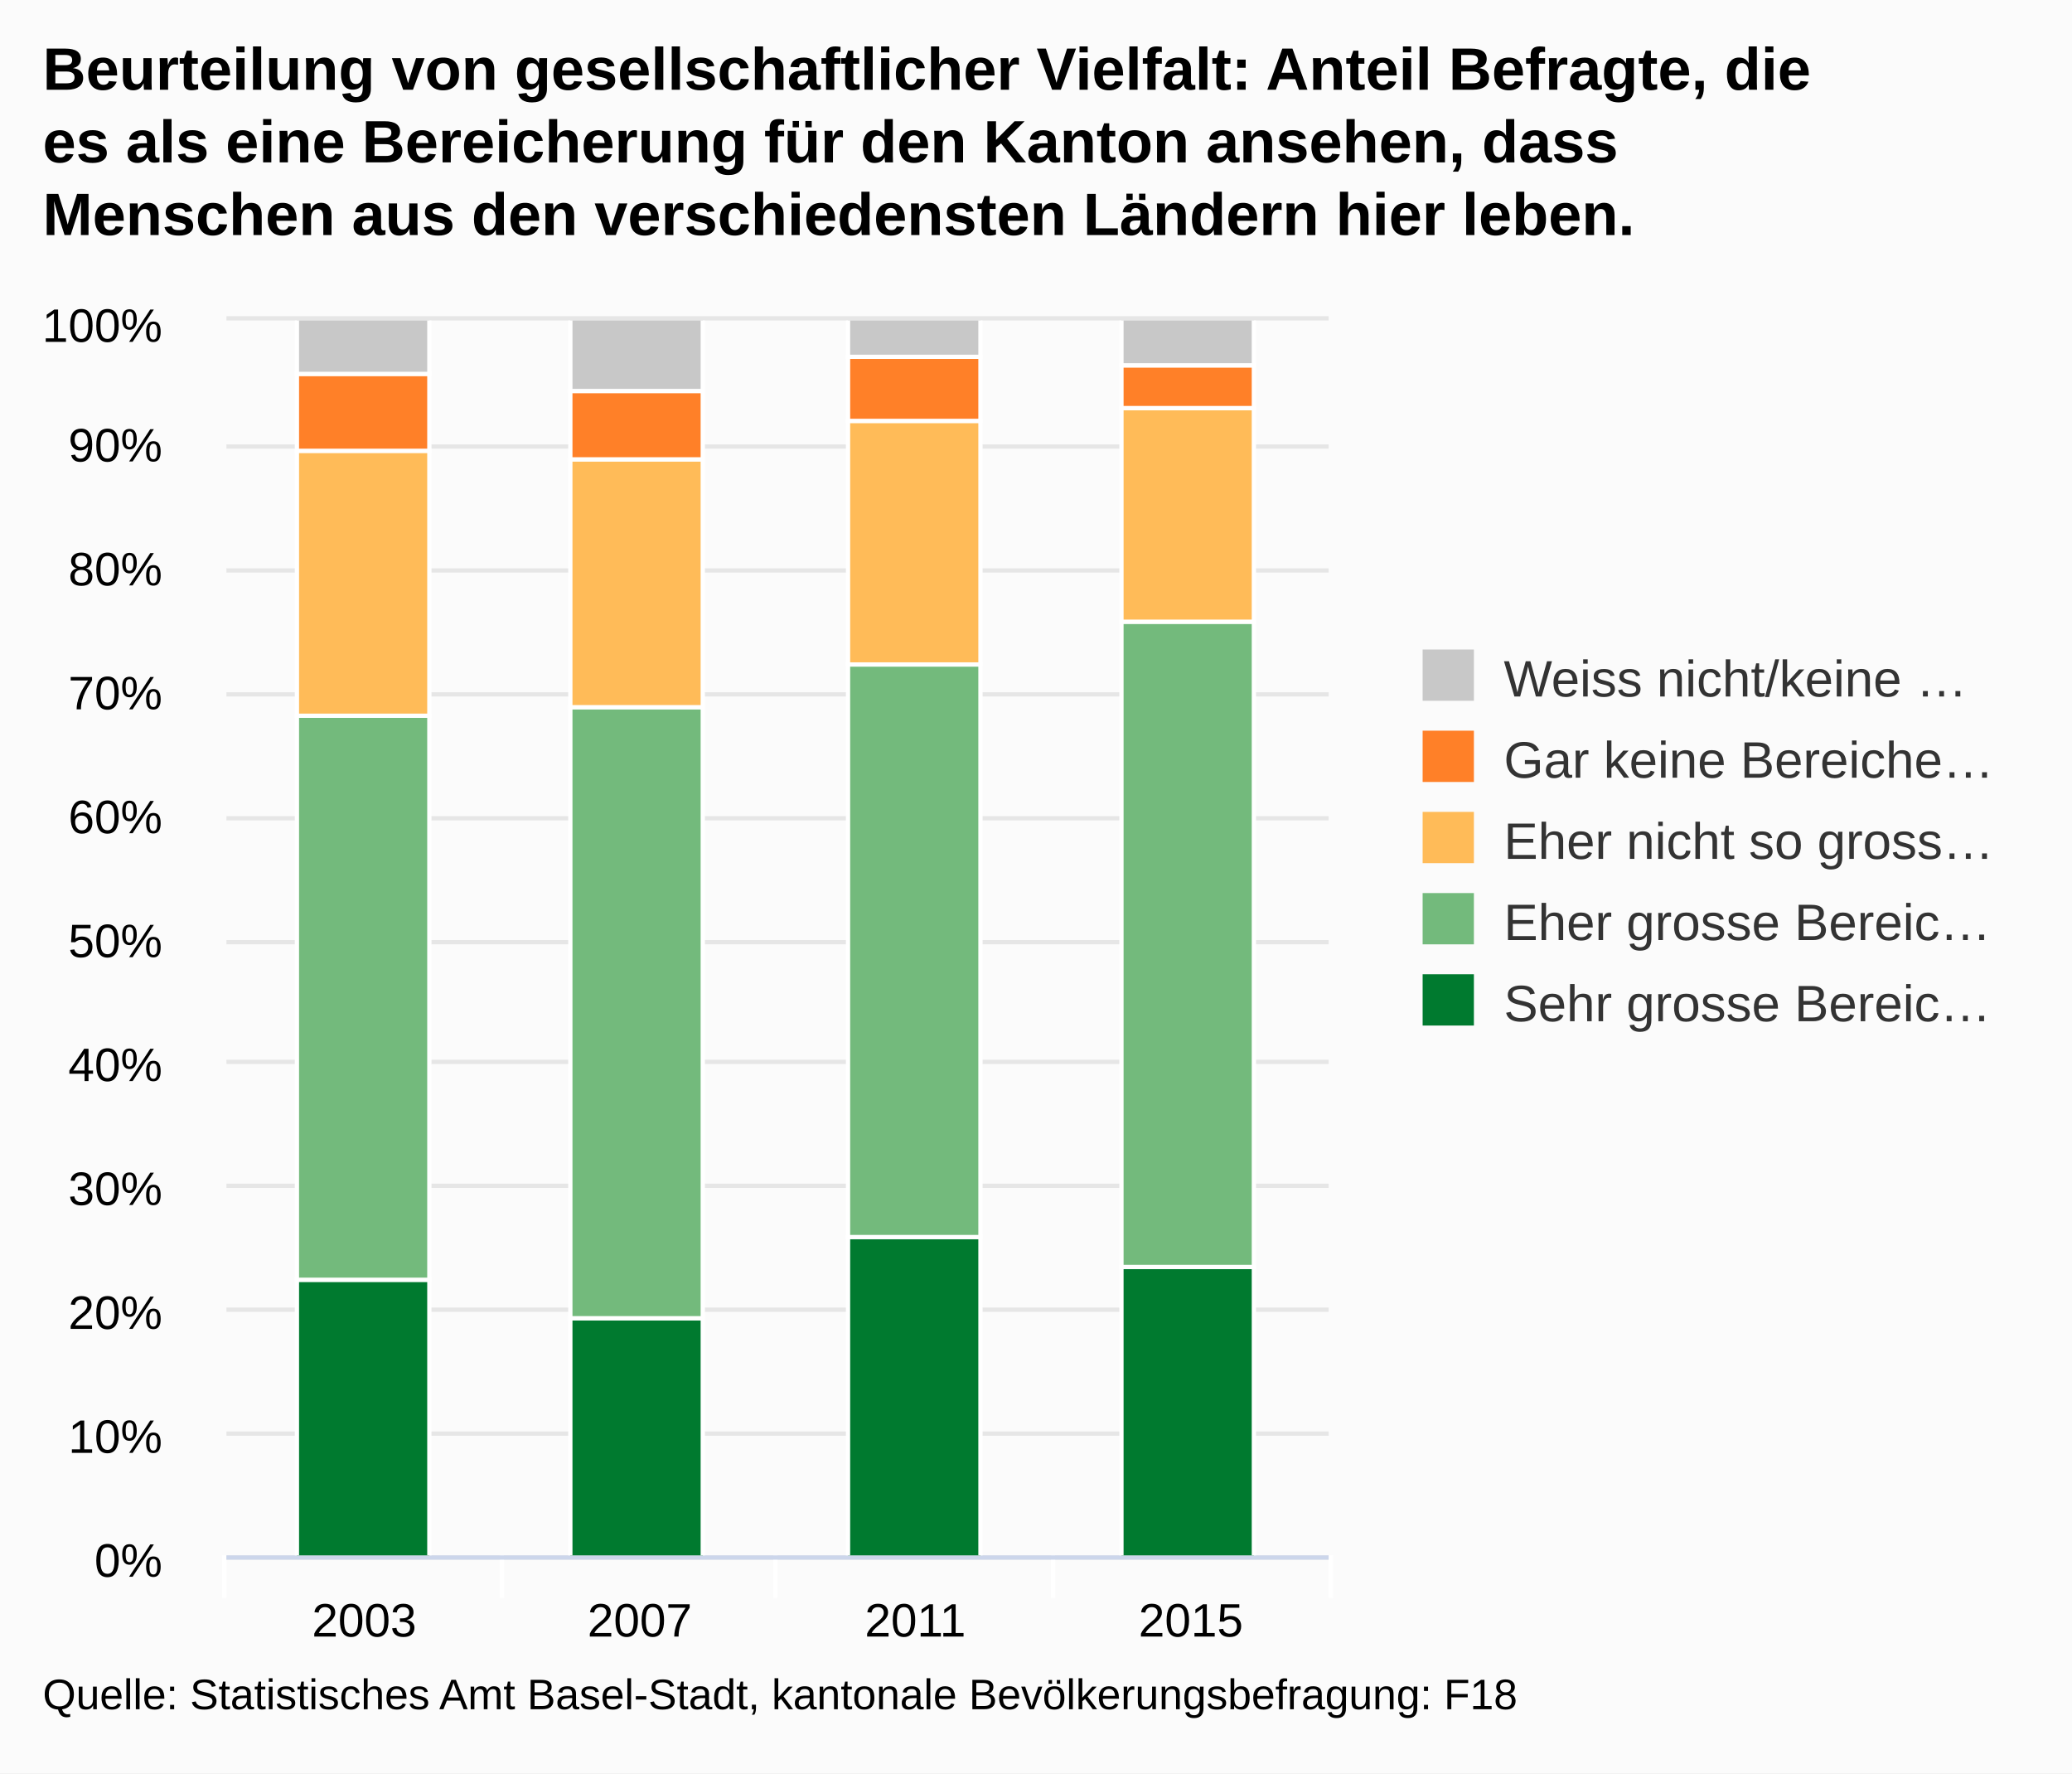
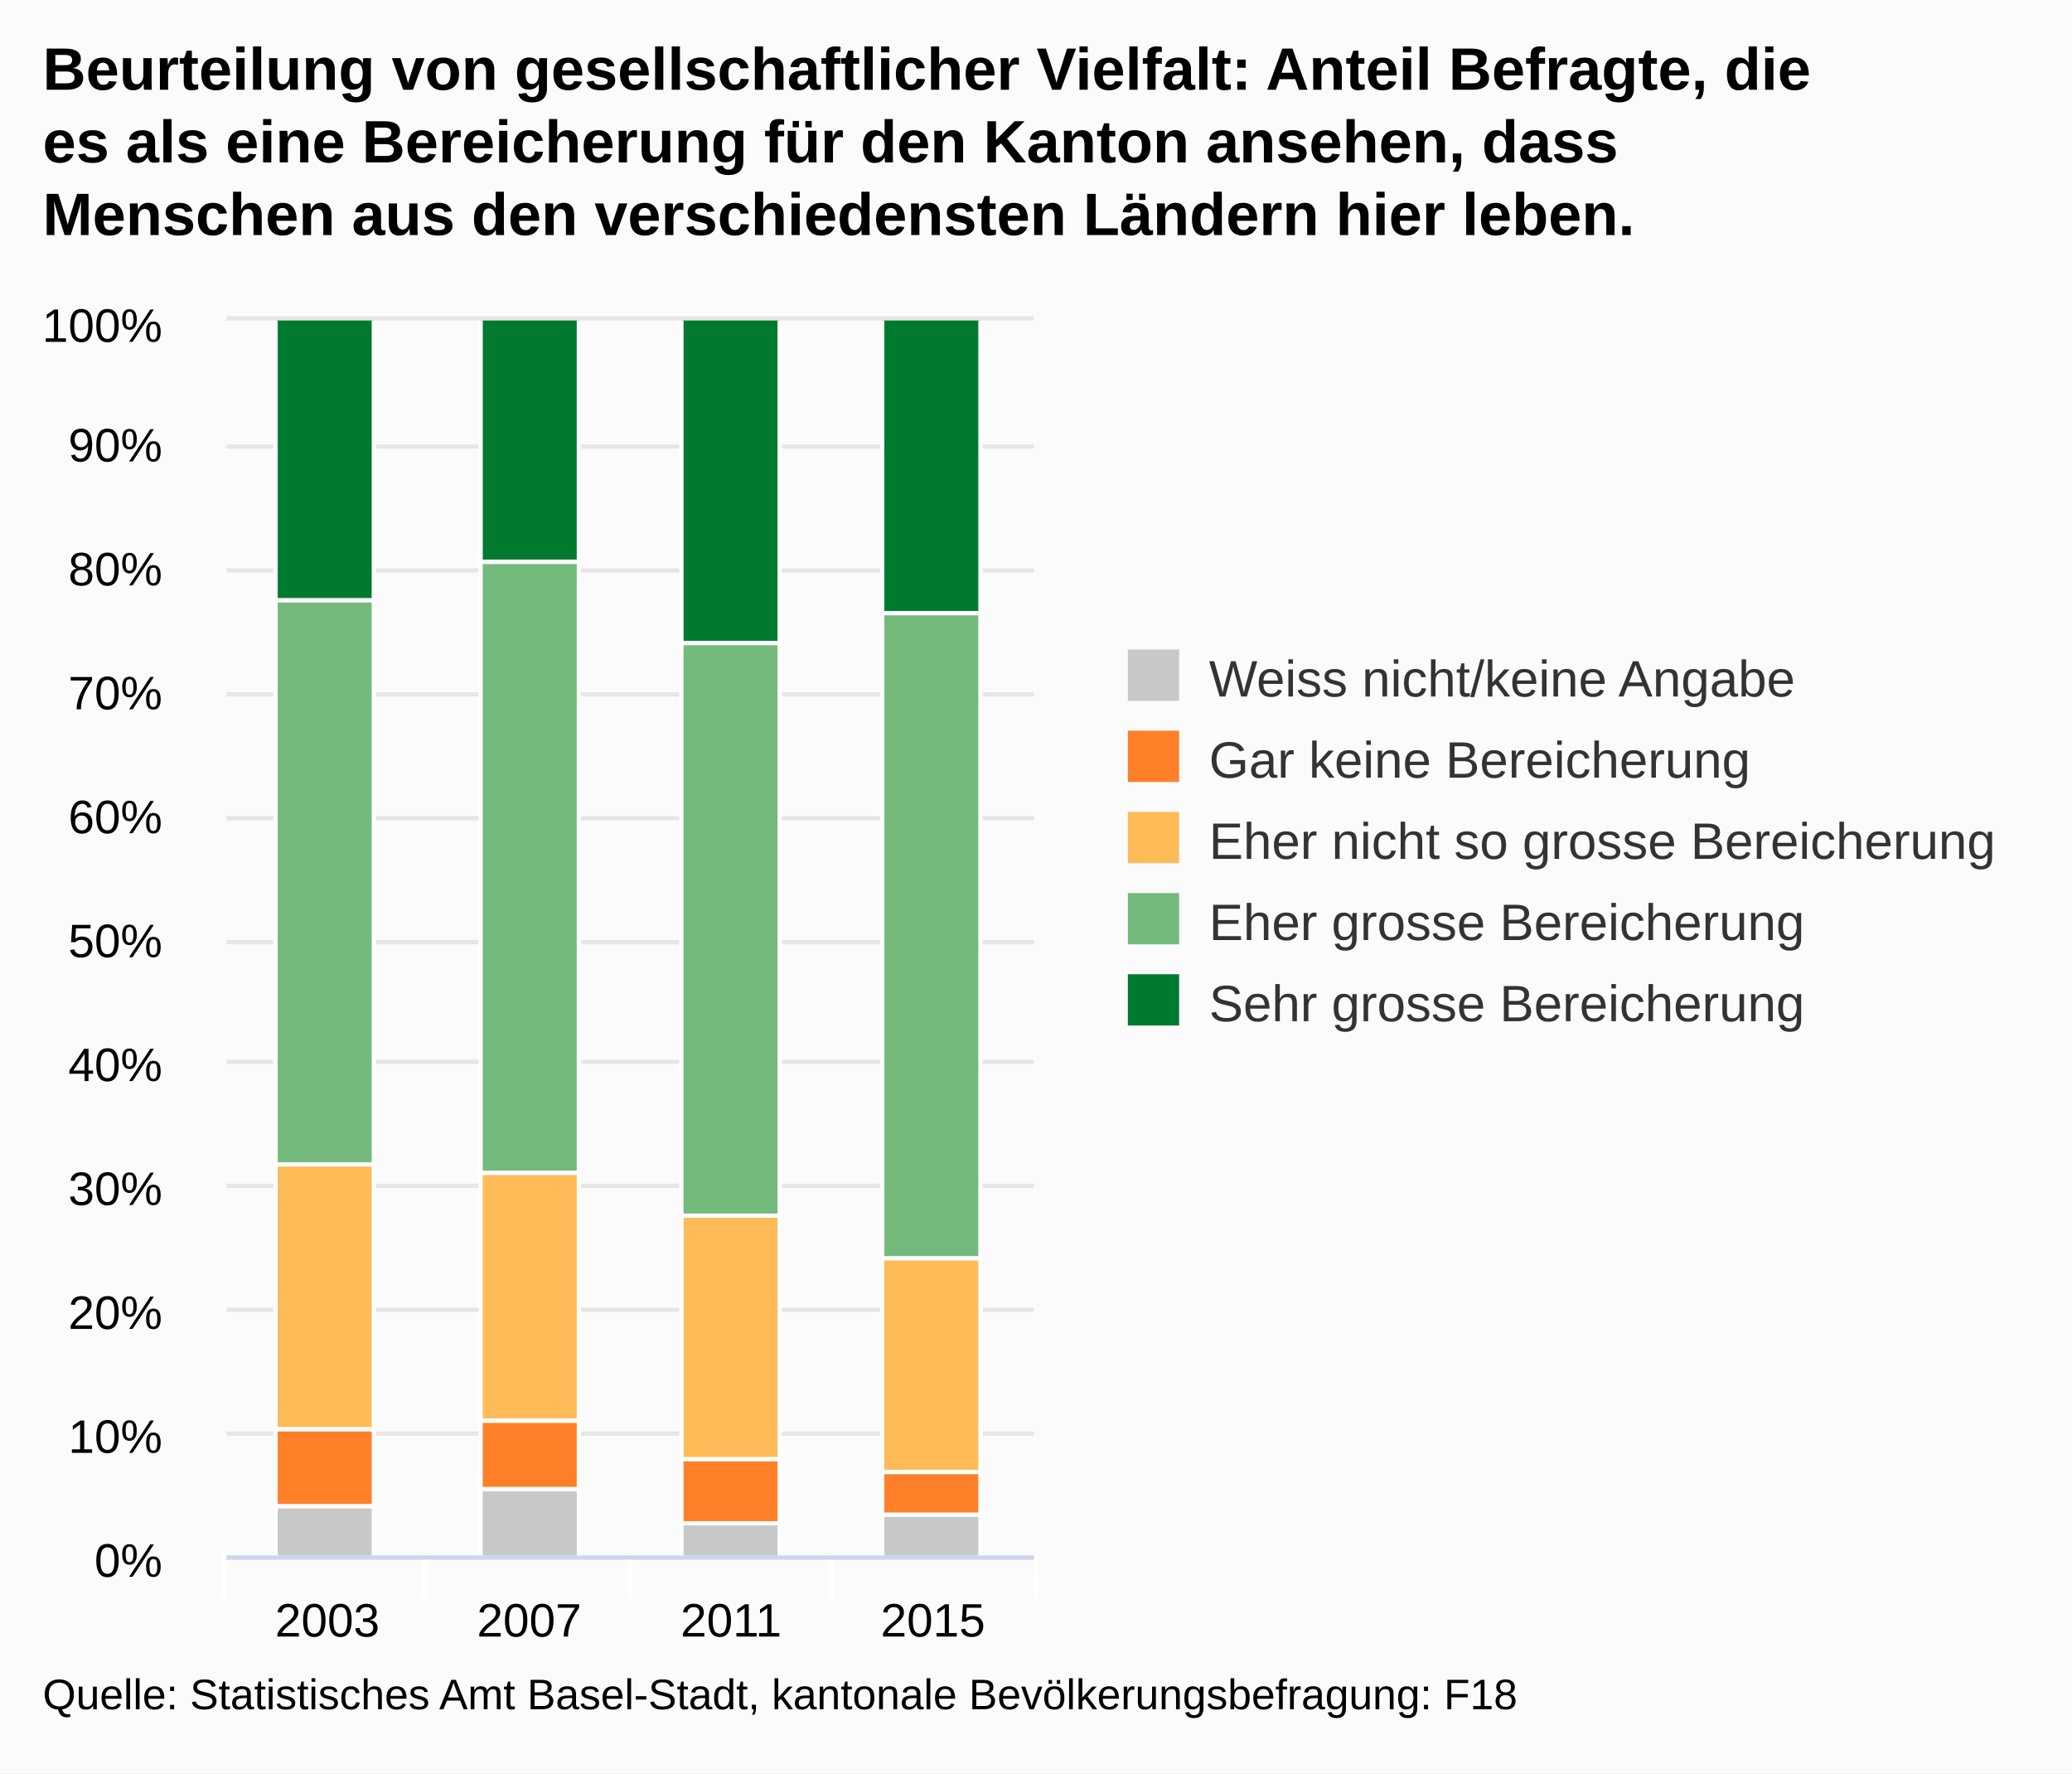
<svg xmlns="http://www.w3.org/2000/svg" version="1.1" class="highcharts-root" style="font-family:arial;font-size:12px;" viewBox="0 0 485 415">
  <defs>
    <clipPath>
-       <rect x="0" y="0" width="258" height="289" fill="none" />
+       <rect x="0" y="0" width="189" height="289" fill="none" />
    </clipPath>
    <clipPath id="a">
-       <rect x="0" y="0" width="258" height="289" fill="none" />
+       <rect x="0" y="0" width="189" height="289" fill="none" />
    </clipPath>
  </defs>
  <rect fill="#fbfbfb" class="highcharts-background" x="0" y="0" width="485" height="415" rx="0" ry="0" />
-   <rect fill="none" class="highcharts-plot-background" x="53" y="75" width="258" height="289" />
+   <rect fill="none" class="highcharts-plot-background" x="53" y="75" width="189" height="289" />
  <g class="highcharts-pane-group" />
  <g class="highcharts-grid highcharts-xaxis-grid ">
-     <path fill="none" class="highcharts-grid-line" d="M 117.5 75 L 117.5 364" opacity="1" />
-     <path fill="none" class="highcharts-grid-line" d="M 181.5 75 L 181.5 364" opacity="1" />
-     <path fill="none" class="highcharts-grid-line" d="M 246.5 75 L 246.5 364" opacity="1" />
-     <path fill="none" class="highcharts-grid-line" d="M 310.5 75 L 310.5 364" opacity="1" />
+     <path fill="none" class="highcharts-grid-line" d="M 99.5 75 L 99.5 364" opacity="1" />
+     <path fill="none" class="highcharts-grid-line" d="M 147.5 75 L 147.5 364" opacity="1" />
+     <path fill="none" class="highcharts-grid-line" d="M 194.5 75 L 194.5 364" opacity="1" />
+     <path fill="none" class="highcharts-grid-line" d="M 241.5 75 L 241.5 364" opacity="1" />
    <path fill="none" class="highcharts-grid-line" d="M 52.5 75 L 52.5 364" opacity="1" />
  </g>
  <g class="highcharts-grid highcharts-yaxis-grid ">
-     <path fill="none" stroke="#e6e6e6" stroke-width="1" class="highcharts-grid-line" d="M 53 364.5 L 311 364.5" opacity="1" />
-     <path fill="none" stroke="#e6e6e6" stroke-width="1" class="highcharts-grid-line" d="M 53 335.5 L 311 335.5" opacity="1" />
-     <path fill="none" stroke="#e6e6e6" stroke-width="1" class="highcharts-grid-line" d="M 53 306.5 L 311 306.5" opacity="1" />
-     <path fill="none" stroke="#e6e6e6" stroke-width="1" class="highcharts-grid-line" d="M 53 277.5 L 311 277.5" opacity="1" />
-     <path fill="none" stroke="#e6e6e6" stroke-width="1" class="highcharts-grid-line" d="M 53 248.5 L 311 248.5" opacity="1" />
-     <path fill="none" stroke="#e6e6e6" stroke-width="1" class="highcharts-grid-line" d="M 53 220.5 L 311 220.5" opacity="1" />
-     <path fill="none" stroke="#e6e6e6" stroke-width="1" class="highcharts-grid-line" d="M 53 191.5 L 311 191.5" opacity="1" />
-     <path fill="none" stroke="#e6e6e6" stroke-width="1" class="highcharts-grid-line" d="M 53 162.5 L 311 162.5" opacity="1" />
-     <path fill="none" stroke="#e6e6e6" stroke-width="1" class="highcharts-grid-line" d="M 53 133.5 L 311 133.5" opacity="1" />
-     <path fill="none" stroke="#e6e6e6" stroke-width="1" class="highcharts-grid-line" d="M 53 104.5 L 311 104.5" opacity="1" />
-     <path fill="none" stroke="#e6e6e6" stroke-width="1" class="highcharts-grid-line" d="M 53 74.5 L 311 74.5" opacity="1" />
+     <path fill="none" stroke="#e6e6e6" stroke-width="1" class="highcharts-grid-line" d="M 53 364.5 L 242 364.5" opacity="1" />
+     <path fill="none" stroke="#e6e6e6" stroke-width="1" class="highcharts-grid-line" d="M 53 335.5 L 242 335.5" opacity="1" />
+     <path fill="none" stroke="#e6e6e6" stroke-width="1" class="highcharts-grid-line" d="M 53 306.5 L 242 306.5" opacity="1" />
+     <path fill="none" stroke="#e6e6e6" stroke-width="1" class="highcharts-grid-line" d="M 53 277.5 L 242 277.5" opacity="1" />
+     <path fill="none" stroke="#e6e6e6" stroke-width="1" class="highcharts-grid-line" d="M 53 248.5 L 242 248.5" opacity="1" />
+     <path fill="none" stroke="#e6e6e6" stroke-width="1" class="highcharts-grid-line" d="M 53 220.5 L 242 220.5" opacity="1" />
+     <path fill="none" stroke="#e6e6e6" stroke-width="1" class="highcharts-grid-line" d="M 53 191.5 L 242 191.5" opacity="1" />
+     <path fill="none" stroke="#e6e6e6" stroke-width="1" class="highcharts-grid-line" d="M 53 162.5 L 242 162.5" opacity="1" />
+     <path fill="none" stroke="#e6e6e6" stroke-width="1" class="highcharts-grid-line" d="M 53 133.5 L 242 133.5" opacity="1" />
+     <path fill="none" stroke="#e6e6e6" stroke-width="1" class="highcharts-grid-line" d="M 53 104.5 L 242 104.5" opacity="1" />
+     <path fill="none" stroke="#e6e6e6" stroke-width="1" class="highcharts-grid-line" d="M 53 74.5 L 242 74.5" opacity="1" />
  </g>
-   <rect fill="none" class="highcharts-plot-border" x="53" y="75" width="258" height="289" />
+   <rect fill="none" class="highcharts-plot-border" x="53" y="75" width="189" height="289" />
  <g class="highcharts-axis highcharts-xaxis ">
-     <path fill="none" class="highcharts-tick" stroke="#FFFFFF" stroke-width="1" d="M 117.5 364 L 117.5 374" opacity="1" />
-     <path fill="none" class="highcharts-tick" stroke="#FFFFFF" stroke-width="1" d="M 181.5 364 L 181.5 374" opacity="1" />
-     <path fill="none" class="highcharts-tick" stroke="#FFFFFF" stroke-width="1" d="M 246.5 364 L 246.5 374" opacity="1" />
-     <path fill="none" class="highcharts-tick" stroke="#FFFFFF" stroke-width="1" d="M 311.5 364 L 311.5 374" opacity="1" />
+     <path fill="none" class="highcharts-tick" stroke="#FFFFFF" stroke-width="1" d="M 99.5 364 L 99.5 374" opacity="1" />
+     <path fill="none" class="highcharts-tick" stroke="#FFFFFF" stroke-width="1" d="M 147.5 364 L 147.5 374" opacity="1" />
+     <path fill="none" class="highcharts-tick" stroke="#FFFFFF" stroke-width="1" d="M 194.5 364 L 194.5 374" opacity="1" />
+     <path fill="none" class="highcharts-tick" stroke="#FFFFFF" stroke-width="1" d="M 242.5 364 L 242.5 374" opacity="1" />
    <path fill="none" class="highcharts-tick" stroke="#FFFFFF" stroke-width="1" d="M 52.5 364 L 52.5 374" opacity="1" />
-     <path fill="none" class="highcharts-axis-line" stroke="#ccd6eb" stroke-width="1" d="M 53 364.5 L 311 364.5" />
+     <path fill="none" class="highcharts-axis-line" stroke="#ccd6eb" stroke-width="1" d="M 53 364.5 L 242 364.5" />
  </g>
  <g class="highcharts-axis highcharts-yaxis ">
    <path fill="none" class="highcharts-axis-line" d="M 53 75 L 53 364" />
  </g>
  <g class="highcharts-series-group">
    <g class="highcharts-series highcharts-series-0 highcharts-column-series highcharts-color-undefined " transform="translate(53,75) scale(1 1)" clip-path="url(#a)">
-       <rect x="16.5" y="224.5" width="31" height="65" fill="#007A2F" stroke="#ffffff" stroke-width="1" class="highcharts-point" />
-       <rect x="80.5" y="233.5" width="31" height="56" fill="#007A2F" stroke="#ffffff" stroke-width="1" class="highcharts-point" />
-       <rect x="145.5" y="214.5" width="31" height="75" fill="#007A2F" stroke="#ffffff" stroke-width="1" class="highcharts-point" />
-       <rect x="209.5" y="221.5" width="31" height="68" fill="#007A2F" stroke="#ffffff" stroke-width="1" class="highcharts-point" />
+       <rect x="11.5" y="-0.5" width="23" height="66" fill="#007A2F" stroke="#ffffff" stroke-width="1" class="highcharts-point" />
+       <rect x="59.5" y="-0.5" width="23" height="57" fill="#007A2F" stroke="#ffffff" stroke-width="1" class="highcharts-point" />
+       <rect x="106.5" y="-0.5" width="23" height="76" fill="#007A2F" stroke="#ffffff" stroke-width="1" class="highcharts-point" />
+       <rect x="153.5" y="-0.5" width="23" height="69" fill="#007A2F" stroke="#ffffff" stroke-width="1" class="highcharts-point" />
    </g>
    <g class="highcharts-markers highcharts-series-0 highcharts-column-series highcharts-color-undefined " transform="translate(53,75) scale(1 1)" clip-path="none" />
    <g class="highcharts-series highcharts-series-1 highcharts-column-series highcharts-color-undefined " transform="translate(53,75) scale(1 1)" clip-path="url(#a)">
-       <rect x="16.5" y="92.5" width="31" height="132" fill="#73BA7C" stroke="#ffffff" stroke-width="1" class="highcharts-point" />
-       <rect x="80.5" y="90.5" width="31" height="143" fill="#73BA7C" stroke="#ffffff" stroke-width="1" class="highcharts-point" />
-       <rect x="145.5" y="80.5" width="31" height="134" fill="#73BA7C" stroke="#ffffff" stroke-width="1" class="highcharts-point" />
-       <rect x="209.5" y="70.5" width="31" height="151" fill="#73BA7C" stroke="#ffffff" stroke-width="1" class="highcharts-point" />
+       <rect x="11.5" y="65.5" width="23" height="132" fill="#73BA7C" stroke="#ffffff" stroke-width="1" class="highcharts-point" />
+       <rect x="59.5" y="56.5" width="23" height="143" fill="#73BA7C" stroke="#ffffff" stroke-width="1" class="highcharts-point" />
+       <rect x="106.5" y="75.5" width="23" height="134" fill="#73BA7C" stroke="#ffffff" stroke-width="1" class="highcharts-point" />
+       <rect x="153.5" y="68.5" width="23" height="151" fill="#73BA7C" stroke="#ffffff" stroke-width="1" class="highcharts-point" />
    </g>
    <g class="highcharts-markers highcharts-series-1 highcharts-column-series highcharts-color-undefined " transform="translate(53,75) scale(1 1)" clip-path="none" />
    <g class="highcharts-series highcharts-series-2 highcharts-column-series highcharts-color-undefined " transform="translate(53,75) scale(1 1)" clip-path="url(#a)">
-       <rect x="16.5" y="30.5" width="31" height="62" fill="#FFBB58" stroke="#ffffff" stroke-width="1" class="highcharts-point" />
-       <rect x="80.5" y="32.5" width="31" height="58" fill="#FFBB58" stroke="#ffffff" stroke-width="1" class="highcharts-point" />
-       <rect x="145.5" y="23.5" width="31" height="57" fill="#FFBB58" stroke="#ffffff" stroke-width="1" class="highcharts-point" />
-       <rect x="209.5" y="20.5" width="31" height="50" fill="#FFBB58" stroke="#ffffff" stroke-width="1" class="highcharts-point" />
+       <rect x="11.5" y="197.5" width="23" height="62" fill="#FFBB58" stroke="#ffffff" stroke-width="1" class="highcharts-point" />
+       <rect x="59.5" y="199.5" width="23" height="58" fill="#FFBB58" stroke="#ffffff" stroke-width="1" class="highcharts-point" />
+       <rect x="106.5" y="209.5" width="23" height="57" fill="#FFBB58" stroke="#ffffff" stroke-width="1" class="highcharts-point" />
+       <rect x="153.5" y="219.5" width="23" height="50" fill="#FFBB58" stroke="#ffffff" stroke-width="1" class="highcharts-point" />
    </g>
    <g class="highcharts-markers highcharts-series-2 highcharts-column-series highcharts-color-undefined " transform="translate(53,75) scale(1 1)" clip-path="none" />
    <g class="highcharts-series highcharts-series-3 highcharts-column-series highcharts-color-undefined " transform="translate(53,75) scale(1 1)" clip-path="url(#a)">
-       <rect x="16.5" y="12.5" width="31" height="18" fill="#FF8028" stroke="#ffffff" stroke-width="1" class="highcharts-point" />
-       <rect x="80.5" y="16.5" width="31" height="16" fill="#FF8028" stroke="#ffffff" stroke-width="1" class="highcharts-point" />
-       <rect x="145.5" y="8.5" width="31" height="15" fill="#FF8028" stroke="#ffffff" stroke-width="1" class="highcharts-point" />
-       <rect x="209.5" y="10.5" width="31" height="10" fill="#FF8028" stroke="#ffffff" stroke-width="1" class="highcharts-point" />
+       <rect x="11.5" y="259.5" width="23" height="18" fill="#FF8028" stroke="#ffffff" stroke-width="1" class="highcharts-point" />
+       <rect x="59.5" y="257.5" width="23" height="16" fill="#FF8028" stroke="#ffffff" stroke-width="1" class="highcharts-point" />
+       <rect x="106.5" y="266.5" width="23" height="15" fill="#FF8028" stroke="#ffffff" stroke-width="1" class="highcharts-point" />
+       <rect x="153.5" y="269.5" width="23" height="10" fill="#FF8028" stroke="#ffffff" stroke-width="1" class="highcharts-point" />
    </g>
    <g class="highcharts-markers highcharts-series-3 highcharts-column-series highcharts-color-undefined " transform="translate(53,75) scale(1 1)" clip-path="none" />
    <g class="highcharts-series highcharts-series-4 highcharts-column-series highcharts-color-undefined " transform="translate(53,75) scale(1 1)" clip-path="url(#a)">
-       <rect x="16.5" y="-0.5" width="31" height="13" fill="#C8C8C8" stroke="#ffffff" stroke-width="1" class="highcharts-point" />
-       <rect x="80.5" y="-0.5" width="31" height="17" fill="#C8C8C8" stroke="#ffffff" stroke-width="1" class="highcharts-point" />
-       <rect x="145.5" y="-0.5" width="31" height="9" fill="#C8C8C8" stroke="#ffffff" stroke-width="1" class="highcharts-point" />
-       <rect x="209.5" y="-0.5" width="31" height="11" fill="#C8C8C8" stroke="#ffffff" stroke-width="1" class="highcharts-point" />
+       <rect x="11.5" y="277.5" width="23" height="12" fill="#C8C8C8" stroke="#ffffff" stroke-width="1" class="highcharts-point" />
+       <rect x="59.5" y="273.5" width="23" height="16" fill="#C8C8C8" stroke="#ffffff" stroke-width="1" class="highcharts-point" />
+       <rect x="106.5" y="281.5" width="23" height="8" fill="#C8C8C8" stroke="#ffffff" stroke-width="1" class="highcharts-point" />
+       <rect x="153.5" y="279.5" width="23" height="10" fill="#C8C8C8" stroke="#ffffff" stroke-width="1" class="highcharts-point" />
    </g>
    <g class="highcharts-markers highcharts-series-4 highcharts-column-series highcharts-color-undefined " transform="translate(53,75) scale(1 1)" clip-path="none" />
  </g>
  <text x="10" text-anchor="start" class="highcharts-title" style="color:#000000;font-size:14px;font-weight:bold;fill:#000000;" y="21">
    <tspan>Beurteilung von gesellschaftlicher Vielfalt: Anteil Befragte, die</tspan>
    <tspan dy="17" x="10">es als eine Bereicherung für den Kanton ansehen, dass</tspan>
    <tspan dy="17" x="10">Menschen aus den verschiedensten Ländern hier leben.</tspan>
  </text>
-   <g class="highcharts-legend" transform="translate(323,145)">
-     <rect fill="none" class="highcharts-legend-box" rx="0" ry="0" x="0" y="0" width="151" height="106" visibility="visible" />
+   <g class="highcharts-legend" transform="translate(254,145)">
+     <rect fill="none" class="highcharts-legend-box" rx="0" ry="0" x="0" y="0" width="220" height="106" visibility="visible" />
    <g>
      <g>
        <g class="highcharts-legend-item highcharts-column-series highcharts-color-undefined highcharts-series-4" transform="translate(8,3)">
          <text x="21" style="color:#333333;font-size:12px;font-weight:normal;cursor:pointer;fill:#333333;" text-anchor="start" y="15">
-             <tspan>Weiss nicht/keine …</tspan>
+             <tspan>Weiss nicht/keine Angabe</tspan>
          </text>
          <rect x="2" y="4" width="12" height="12" fill="#C8C8C8" class="highcharts-point" />
        </g>
        <g class="highcharts-legend-item highcharts-column-series highcharts-color-undefined highcharts-series-3" transform="translate(8,22)">
          <text x="21" y="15" style="color:#333333;font-size:12px;font-weight:normal;cursor:pointer;fill:#333333;" text-anchor="start">
-             <tspan>Gar keine Bereiche…</tspan>
+             <tspan>Gar keine Bereicherung</tspan>
          </text>
          <rect x="2" y="4" width="12" height="12" fill="#FF8028" class="highcharts-point" />
        </g>
        <g class="highcharts-legend-item highcharts-column-series highcharts-color-undefined highcharts-series-2" transform="translate(8,41)">
          <text x="21" y="15" style="color:#333333;font-size:12px;font-weight:normal;cursor:pointer;fill:#333333;" text-anchor="start">
-             <tspan>Eher nicht so gross…</tspan>
+             <tspan>Eher nicht so grosse Bereicherung</tspan>
          </text>
          <rect x="2" y="4" width="12" height="12" fill="#FFBB58" class="highcharts-point" />
        </g>
        <g class="highcharts-legend-item highcharts-column-series highcharts-color-undefined highcharts-series-1" transform="translate(8,60)">
          <text x="21" y="15" style="color:#333333;font-size:12px;font-weight:normal;cursor:pointer;fill:#333333;" text-anchor="start">
-             <tspan>Eher grosse Bereic…</tspan>
+             <tspan>Eher grosse Bereicherung</tspan>
          </text>
          <rect x="2" y="4" width="12" height="12" fill="#73BA7C" class="highcharts-point" />
        </g>
        <g class="highcharts-legend-item highcharts-column-series highcharts-color-undefined highcharts-series-0" transform="translate(8,79)">
          <text x="21" y="15" style="color:#333333;font-size:12px;font-weight:normal;cursor:pointer;fill:#333333;" text-anchor="start">
-             <tspan>Sehr grosse Bereic…</tspan>
+             <tspan>Sehr grosse Bereicherung</tspan>
          </text>
          <rect x="2" y="4" width="12" height="12" fill="#007A2F" class="highcharts-point" />
        </g>
      </g>
    </g>
  </g>
  <g class="highcharts-axis-labels highcharts-xaxis-labels ">
-     <text x="85.25" style="color:#000000;cursor:default;font-size:11px;fill:#000000;" text-anchor="middle" transform="translate(0,0)" y="383" opacity="1">
+     <text x="76.625" style="color:#000000;cursor:default;font-size:11px;fill:#000000;" text-anchor="middle" transform="translate(0,0)" y="383" opacity="1">
      <tspan>2003</tspan>
    </text>
-     <text x="149.75" style="color:#000000;cursor:default;font-size:11px;fill:#000000;" text-anchor="middle" transform="translate(0,0)" y="383" opacity="1">
+     <text x="123.875" style="color:#000000;cursor:default;font-size:11px;fill:#000000;" text-anchor="middle" transform="translate(0,0)" y="383" opacity="1">
      <tspan>2007</tspan>
    </text>
-     <text x="214.25" style="color:#000000;cursor:default;font-size:11px;fill:#000000;" text-anchor="middle" transform="translate(0,0)" y="383" opacity="1">
+     <text x="171.125" style="color:#000000;cursor:default;font-size:11px;fill:#000000;" text-anchor="middle" transform="translate(0,0)" y="383" opacity="1">
      <tspan>2011</tspan>
    </text>
-     <text x="278.75" style="color:#000000;cursor:default;font-size:11px;fill:#000000;" text-anchor="middle" transform="translate(0,0)" y="383" opacity="1">
+     <text x="218.375" style="color:#000000;cursor:default;font-size:11px;fill:#000000;" text-anchor="middle" transform="translate(0,0)" y="383" opacity="1">
      <tspan>2015</tspan>
    </text>
  </g>
  <g class="highcharts-axis-labels highcharts-yaxis-labels ">
    <text x="38" style="color:#000000;cursor:default;font-size:11px;fill:#000000;" text-anchor="end" transform="translate(0,0)" y="369" opacity="1">
      <tspan>0%</tspan>
    </text>
    <text x="38" style="color:#000000;cursor:default;font-size:11px;fill:#000000;" text-anchor="end" transform="translate(0,0)" y="340" opacity="1">
      <tspan>10%</tspan>
    </text>
    <text x="38" style="color:#000000;cursor:default;font-size:11px;fill:#000000;" text-anchor="end" transform="translate(0,0)" y="311" opacity="1">
      <tspan>20%</tspan>
    </text>
    <text x="38" style="color:#000000;cursor:default;font-size:11px;fill:#000000;" text-anchor="end" transform="translate(0,0)" y="282" opacity="1">
      <tspan>30%</tspan>
    </text>
    <text x="38" style="color:#000000;cursor:default;font-size:11px;fill:#000000;" text-anchor="end" transform="translate(0,0)" y="253" opacity="1">
      <tspan>40%</tspan>
    </text>
    <text x="38" style="color:#000000;cursor:default;font-size:11px;fill:#000000;" text-anchor="end" transform="translate(0,0)" y="224" opacity="1">
      <tspan>50%</tspan>
    </text>
    <text x="38" style="color:#000000;cursor:default;font-size:11px;fill:#000000;" text-anchor="end" transform="translate(0,0)" y="195" opacity="1">
      <tspan>60%</tspan>
    </text>
    <text x="38" style="color:#000000;cursor:default;font-size:11px;fill:#000000;" text-anchor="end" transform="translate(0,0)" y="166" opacity="1">
      <tspan>70%</tspan>
    </text>
    <text x="38" style="color:#000000;cursor:default;font-size:11px;fill:#000000;" text-anchor="end" transform="translate(0,0)" y="137" opacity="1">
      <tspan>80%</tspan>
    </text>
    <text x="38" style="color:#000000;cursor:default;font-size:11px;fill:#000000;" text-anchor="end" transform="translate(0,0)" y="108" opacity="1">
      <tspan>90%</tspan>
    </text>
    <text x="38" style="color:#000000;cursor:default;font-size:11px;fill:#000000;" text-anchor="end" transform="translate(0,0)" y="80" opacity="1">
      <tspan>100%</tspan>
    </text>
  </g>
  <text x="10" class="highcharts-credits" text-anchor="start" style="cursor:default;color:#000000;font-size:10px;fill:#000000;" y="400">
    <tspan>Quelle: Statistisches Amt Basel-Stadt, kantonale Bevölkerungsbefragung: F18</tspan>
  </text>
</svg>
